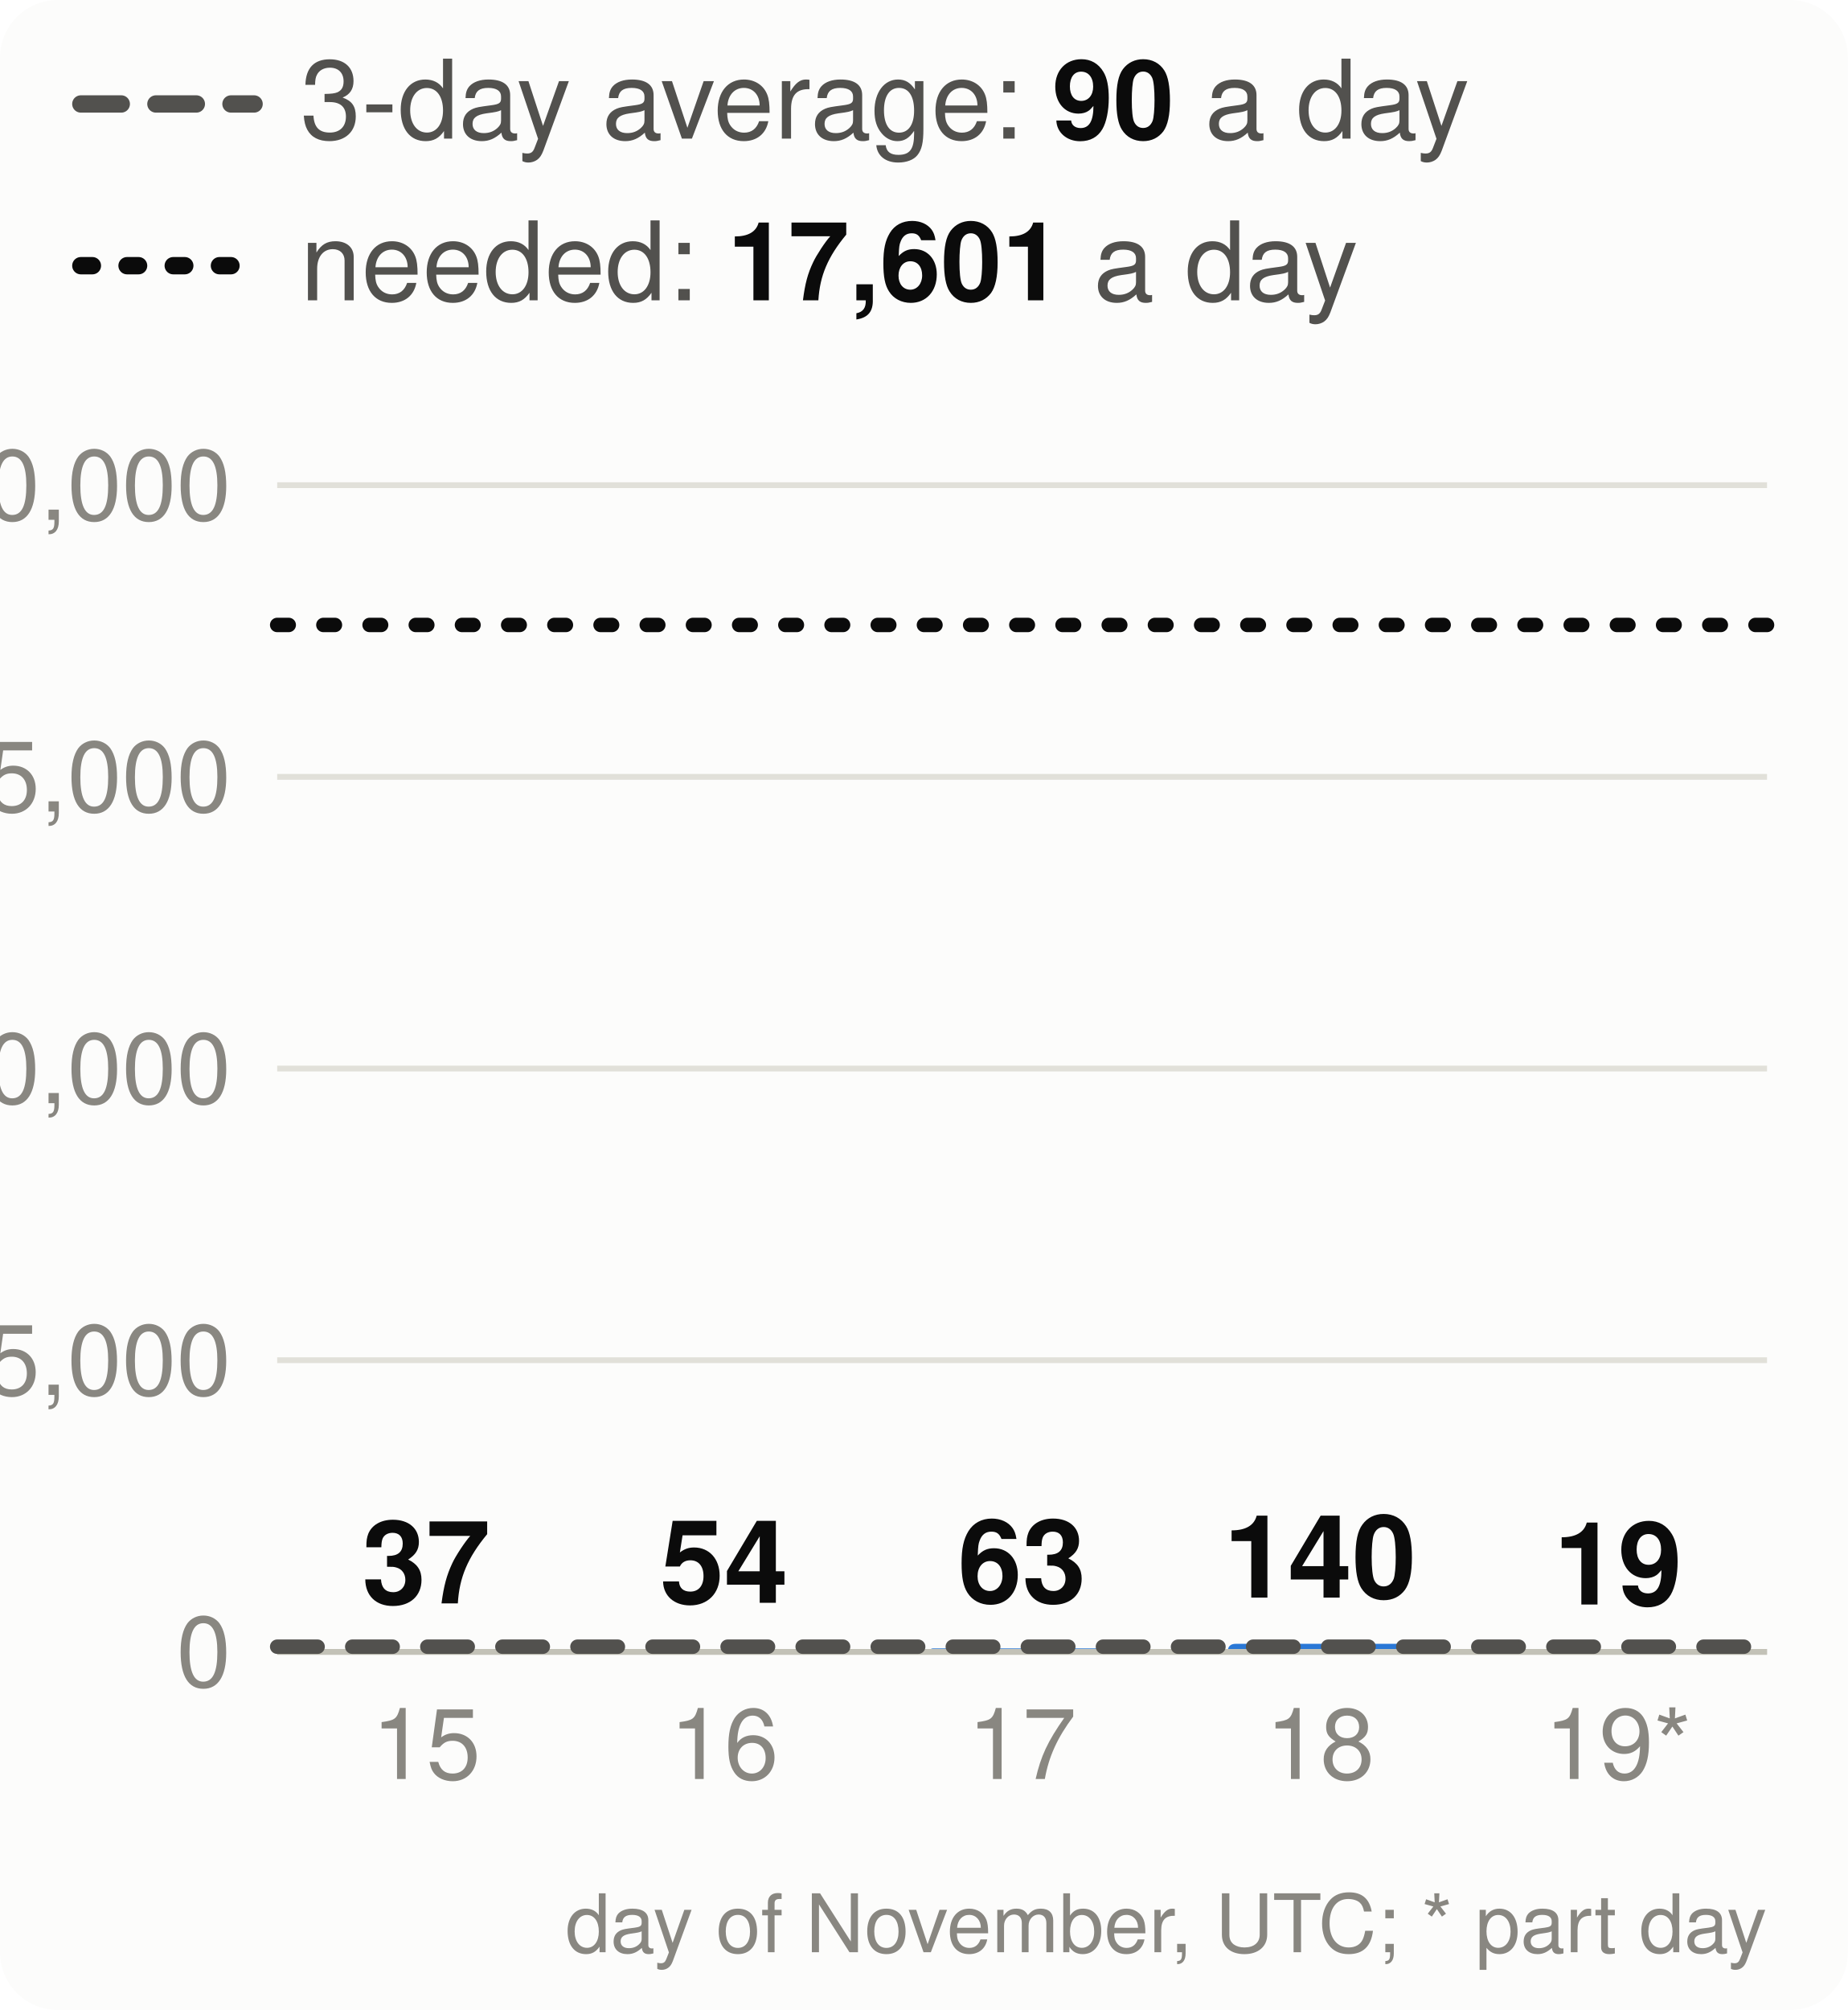
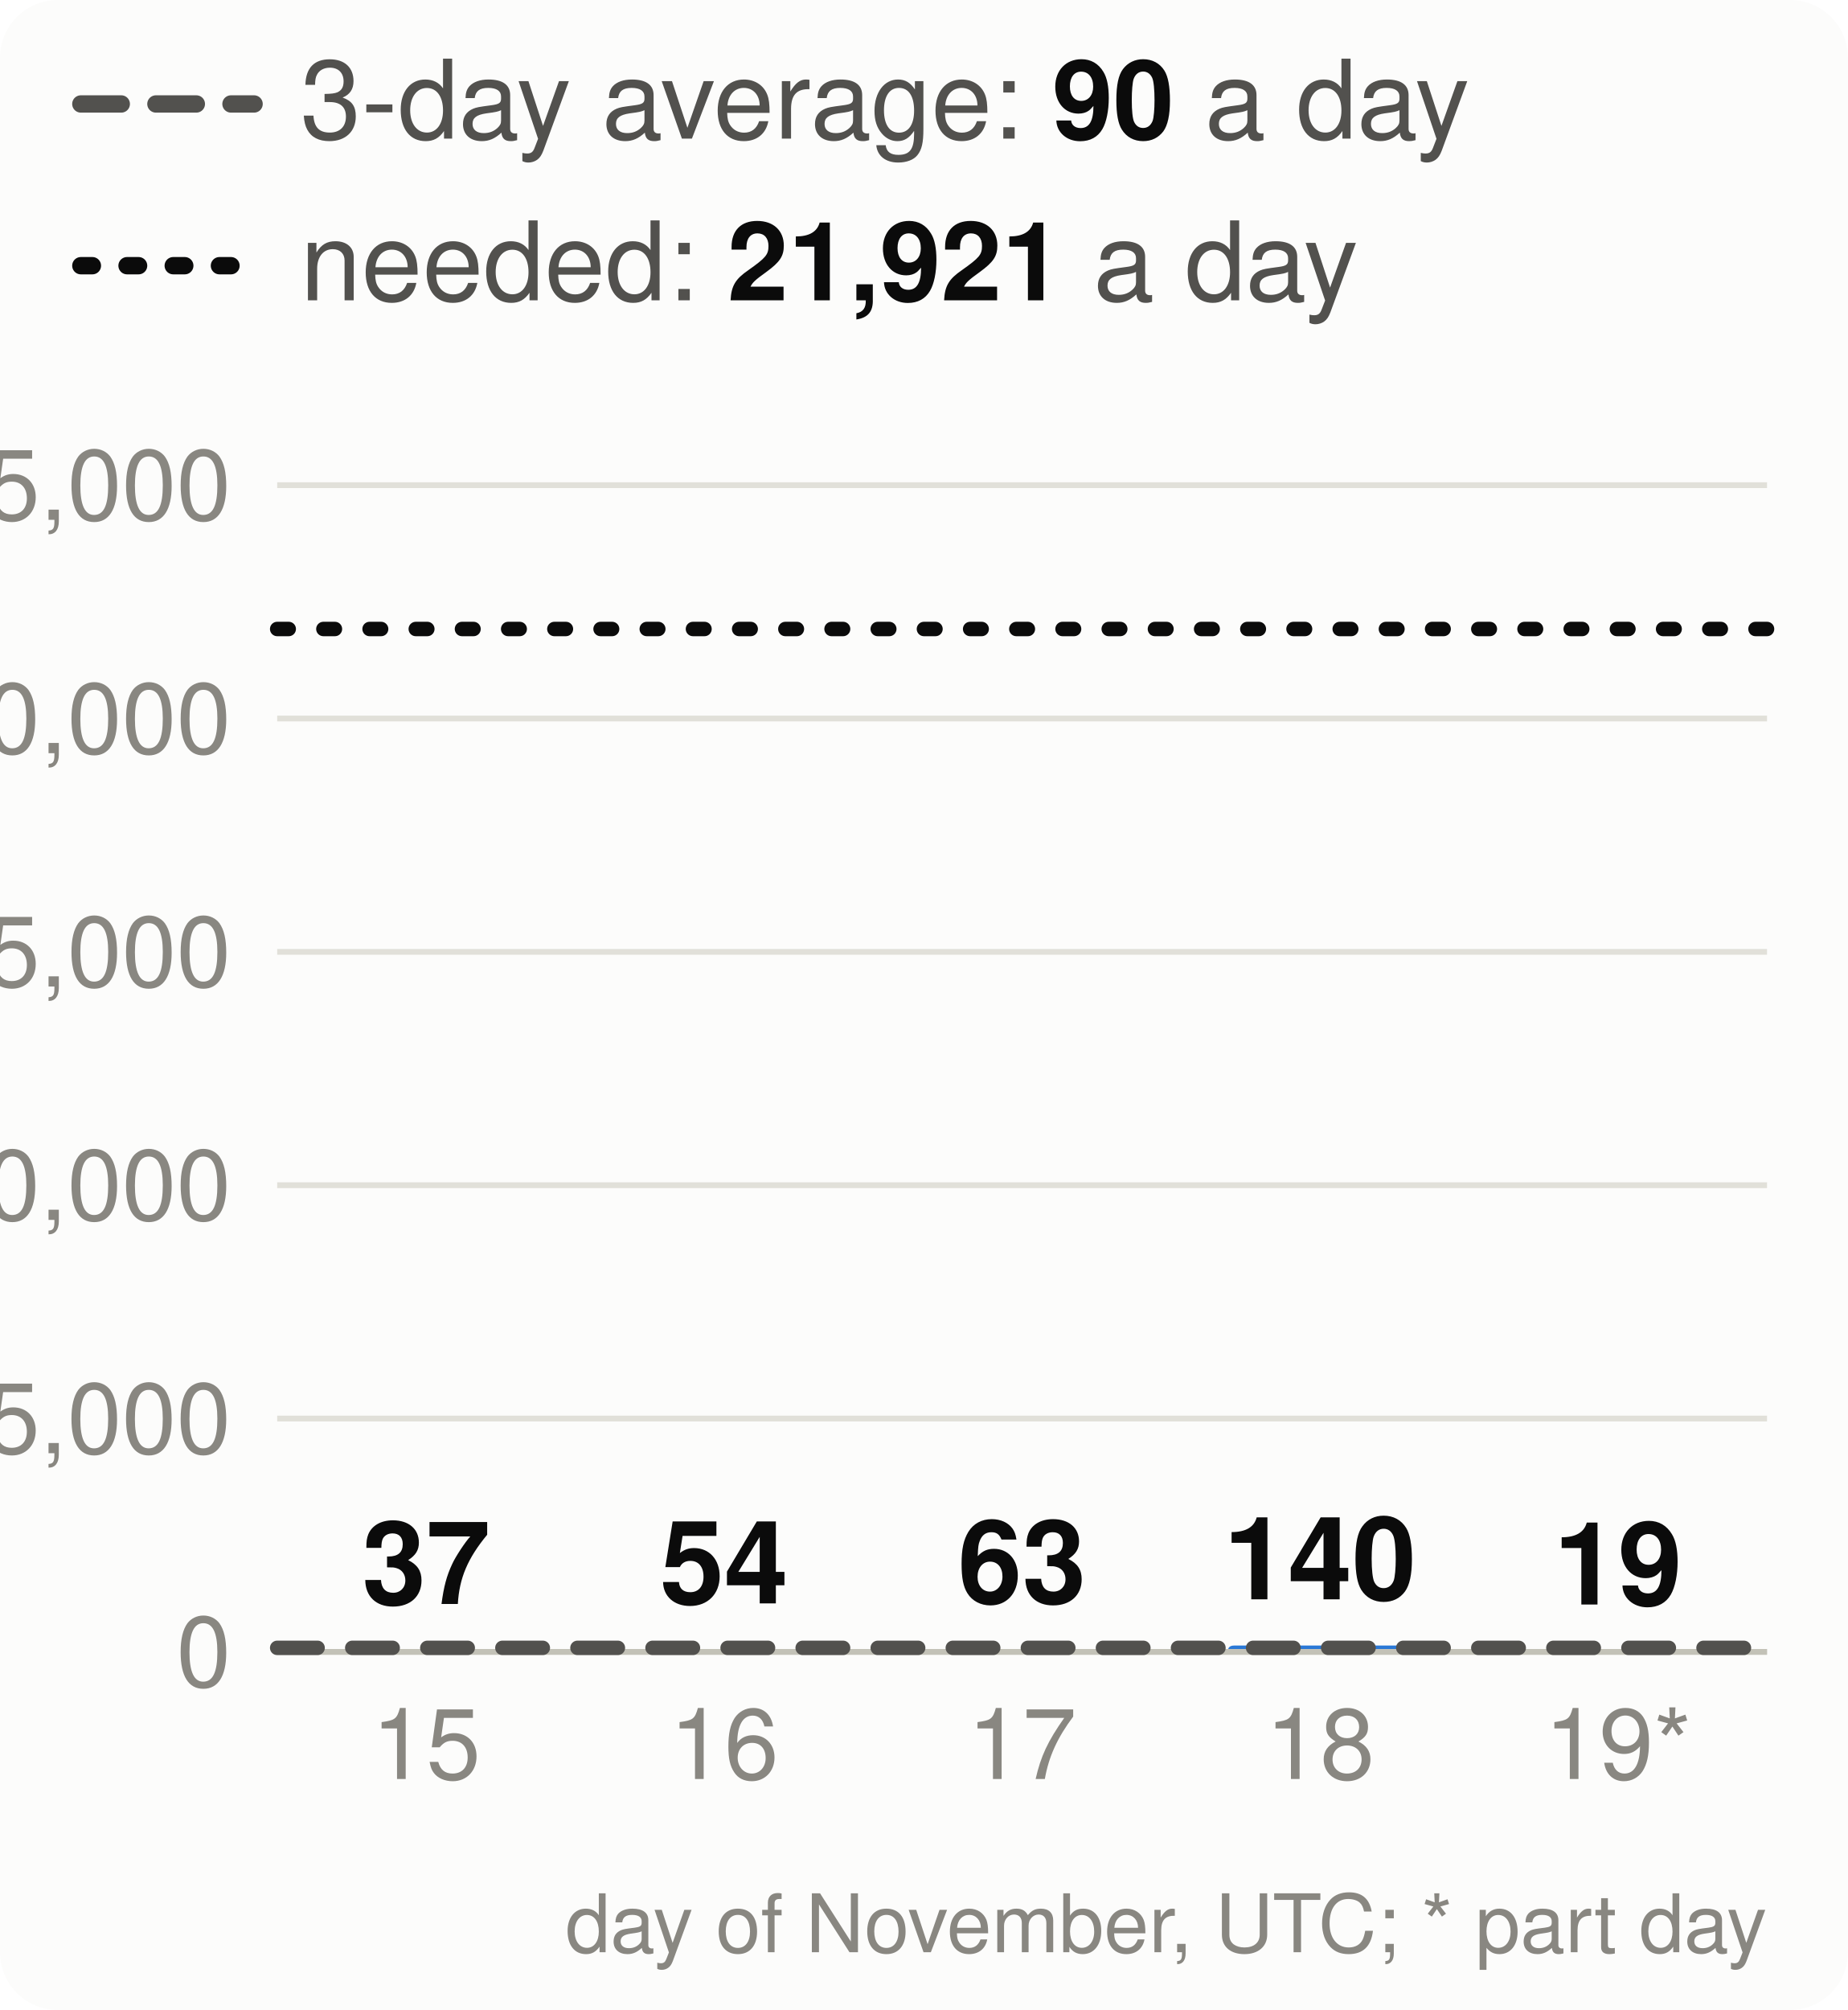
<svg xmlns="http://www.w3.org/2000/svg" viewBox="0 0 320 348" width="320" height="348" font-family="system-ui,-apple-system,Segoe UI,Helvetica,Arial,sans-serif" font-size="18" role="img" aria-label="Velocity: story points merged per day, the 3-day average and the pace needed">
  <style>.h{paint-order:stroke;stroke:#fcfcfb;stroke-width:3px;stroke-linejoin:round}.rg{stroke:#fcfcfb}@media (prefers-color-scheme: dark){.bg{fill:#1a1a19}.t1{fill:#f0efec}.t2{fill:#c3c2b7}.gr{stroke:#2c2c2a}.ax{stroke:#383835}.ld{stroke:#383835}.br{stroke:#c3c2b7}.m{stroke:#3987e5}.dp{stroke:#d95926}.v{stroke:#199e70}.i2{stroke:#c3c2b7}.i1{stroke:#f0efec}.f1{fill:#3987e5}.f2{fill:#d95926}.f3{fill:#199e70}.f4{fill:#c98500}.ev{fill:#c3c2b7}.inv{fill:#1a1a19}.done{fill:#cde2fb}.todo{fill:#52514e}.tile{fill:#262624}.h,.rg{stroke:#1a1a19}}</style>
  <rect width="320" height="348" rx="10" class="bg" fill="#fcfcfb" />
  <line x1="14" x2="44" y1="18" y2="18" class="i2" stroke="#52514e" stroke-width="3" stroke-dasharray="7 6" stroke-linecap="round" />
  <text x="52" y="24" class="t2" fill="#52514e" font-size="19">3-day average: <tspan class="t1" fill="#0b0b0b" font-weight="700">90</tspan> a day</text>
  <line x1="14" x2="44" y1="46" y2="46" class="i1" stroke="#0b0b0b" stroke-width="3" stroke-dasharray="2 6" stroke-linecap="round" />
-   <text x="52" y="52" class="t2" fill="#52514e" font-size="19">needed: <tspan class="t1" fill="#0b0b0b" font-weight="700">17,601</tspan> a day</text>
+   <text x="52" y="52" class="t2" fill="#52514e" font-size="19">needed: <tspan class="t1" fill="#0b0b0b" font-weight="700">21,921</tspan> a day</text>
  <line x1="48" x2="306" y1="286.0" y2="286.0" class="gr" stroke="#e1e0d9" />
  <text x="40" y="292.0" text-anchor="end" class="t3" fill="#898781" font-size="17">0</text>
-   <line x1="48" x2="306" y1="235.5" y2="235.5" class="gr" stroke="#e1e0d9" />
-   <text x="40" y="241.5" text-anchor="end" class="t3" fill="#898781" font-size="17">5,000</text>
-   <line x1="48" x2="306" y1="185.0" y2="185.0" class="gr" stroke="#e1e0d9" />
-   <text x="40" y="191.0" text-anchor="end" class="t3" fill="#898781" font-size="17">10,000</text>
-   <line x1="48" x2="306" y1="134.5" y2="134.5" class="gr" stroke="#e1e0d9" />
-   <text x="40" y="140.5" text-anchor="end" class="t3" fill="#898781" font-size="17">15,000</text>
+   <line x1="48" x2="306" y1="245.6" y2="245.6" class="gr" stroke="#e1e0d9" />
+   <text x="40" y="251.6" text-anchor="end" class="t3" fill="#898781" font-size="17">5,000</text>
+   <line x1="48" x2="306" y1="205.2" y2="205.2" class="gr" stroke="#e1e0d9" />
+   <text x="40" y="211.2" text-anchor="end" class="t3" fill="#898781" font-size="17">10,000</text>
+   <line x1="48" x2="306" y1="164.8" y2="164.8" class="gr" stroke="#e1e0d9" />
+   <text x="40" y="170.8" text-anchor="end" class="t3" fill="#898781" font-size="17">15,000</text>
+   <line x1="48" x2="306" y1="124.4" y2="124.4" class="gr" stroke="#e1e0d9" />
+   <text x="40" y="130.4" text-anchor="end" class="t3" fill="#898781" font-size="17">20,000</text>
  <line x1="48" x2="306" y1="84.0" y2="84.0" class="gr" stroke="#e1e0d9" />
-   <text x="40" y="90.0" text-anchor="end" class="t3" fill="#898781" font-size="17">20,000</text>
-   <path d="M57.8,286.0V286.0Q57.8,285.6 58.2,285.6H89.4Q89.8,285.6 89.8,286.0V286.0Z" class="f1" fill="#2a78d6" />
-   <text x="73.8" y="277.6" text-anchor="middle" class="t1 h" fill="#0b0b0b" font-size="20" font-weight="700">37</text>
+   <text x="40" y="90.0" text-anchor="end" class="t3" fill="#898781" font-size="17">25,000</text>
+   <path d="M57.8,286.0V286.0Q57.8,285.7 58.1,285.7H89.5Q89.8,285.7 89.8,286.0V286.0Z" class="f1" fill="#2a78d6" />
+   <text x="73.8" y="277.7" text-anchor="middle" class="t1 h" fill="#0b0b0b" font-size="20" font-weight="700">37</text>
  <text x="73.8" y="308" text-anchor="middle" class="t3" fill="#898781" font-size="17">15</text>
-   <path d="M109.4,286.0V286.0Q109.4,285.5 109.9,285.5H140.9Q141.4,285.5 141.4,286.0V286.0Z" class="f1" fill="#2a78d6" />
-   <text x="125.4" y="277.5" text-anchor="middle" class="t1 h" fill="#0b0b0b" font-size="20" font-weight="700">54</text>
+   <path d="M109.4,286.0V286.0Q109.4,285.6 109.8,285.6H141.0Q141.4,285.6 141.4,286.0V286.0Z" class="f1" fill="#2a78d6" />
+   <text x="125.4" y="277.6" text-anchor="middle" class="t1 h" fill="#0b0b0b" font-size="20" font-weight="700">54</text>
  <text x="125.4" y="308" text-anchor="middle" class="t3" fill="#898781" font-size="17">16</text>
-   <path d="M161.0,286.0V286.0Q161.0,285.4 161.6,285.4H192.4Q193.0,285.4 193.0,286.0V286.0Z" class="f1" fill="#2a78d6" />
-   <text x="177.0" y="277.4" text-anchor="middle" class="t1 h" fill="#0b0b0b" font-size="20" font-weight="700">63</text>
+   <path d="M161.0,286.0V286.0Q161.0,285.5 161.5,285.5H192.5Q193.0,285.5 193.0,286.0V286.0Z" class="f1" fill="#2a78d6" />
+   <text x="177.0" y="277.5" text-anchor="middle" class="t1 h" fill="#0b0b0b" font-size="20" font-weight="700">63</text>
  <text x="177.0" y="308" text-anchor="middle" class="t3" fill="#898781" font-size="17">17</text>
-   <path d="M212.6,286.0V286.0Q212.6,284.6 214.0,284.6H243.2Q244.6,284.6 244.6,286.0V286.0Z" class="f1" fill="#2a78d6" />
-   <text x="228.6" y="276.6" text-anchor="middle" class="t1 h" fill="#0b0b0b" font-size="20" font-weight="700">140</text>
+   <path d="M212.6,286.0V286.0Q212.6,284.9 213.7,284.9H243.5Q244.6,284.9 244.6,286.0V286.0Z" class="f1" fill="#2a78d6" />
+   <text x="228.6" y="276.9" text-anchor="middle" class="t1 h" fill="#0b0b0b" font-size="20" font-weight="700">140</text>
  <text x="228.6" y="308" text-anchor="middle" class="t3" fill="#898781" font-size="17">18</text>
  <path d="M264.2,286.0V286.0Q264.2,285.8 264.4,285.8H296.0Q296.2,285.8 296.2,286.0V286.0Z" class="f1" fill="#2a78d6" />
  <text x="280.2" y="277.8" text-anchor="middle" class="t1 h" fill="#0b0b0b" font-size="20" font-weight="700">19</text>
  <text x="280.2" y="308" text-anchor="middle" class="t3" fill="#898781" font-size="17">19*</text>
  <line x1="48" x2="306" y1="286.0" y2="286.0" class="ax" stroke="#c3c2b7" />
-   <line x1="48" x2="306" y1="285.1" y2="285.1" class="i2" stroke="#52514e" stroke-width="2.5" stroke-dasharray="7 6" stroke-linecap="round" />
-   <line x1="48" x2="306" y1="108.2" y2="108.2" class="i1" stroke="#0b0b0b" stroke-width="2.5" stroke-dasharray="2 6" stroke-linecap="round" />
+   <line x1="48" x2="306" y1="285.3" y2="285.3" class="i2" stroke="#52514e" stroke-width="2.5" stroke-dasharray="7 6" stroke-linecap="round" />
+   <line x1="48" x2="306" y1="108.9" y2="108.9" class="i1" stroke="#0b0b0b" stroke-width="2.5" stroke-dasharray="2 6" stroke-linecap="round" />
  <text x="306" y="338" text-anchor="end" class="t3" fill="#898781" font-size="14">day of November, UTC; * part day</text>
</svg>
